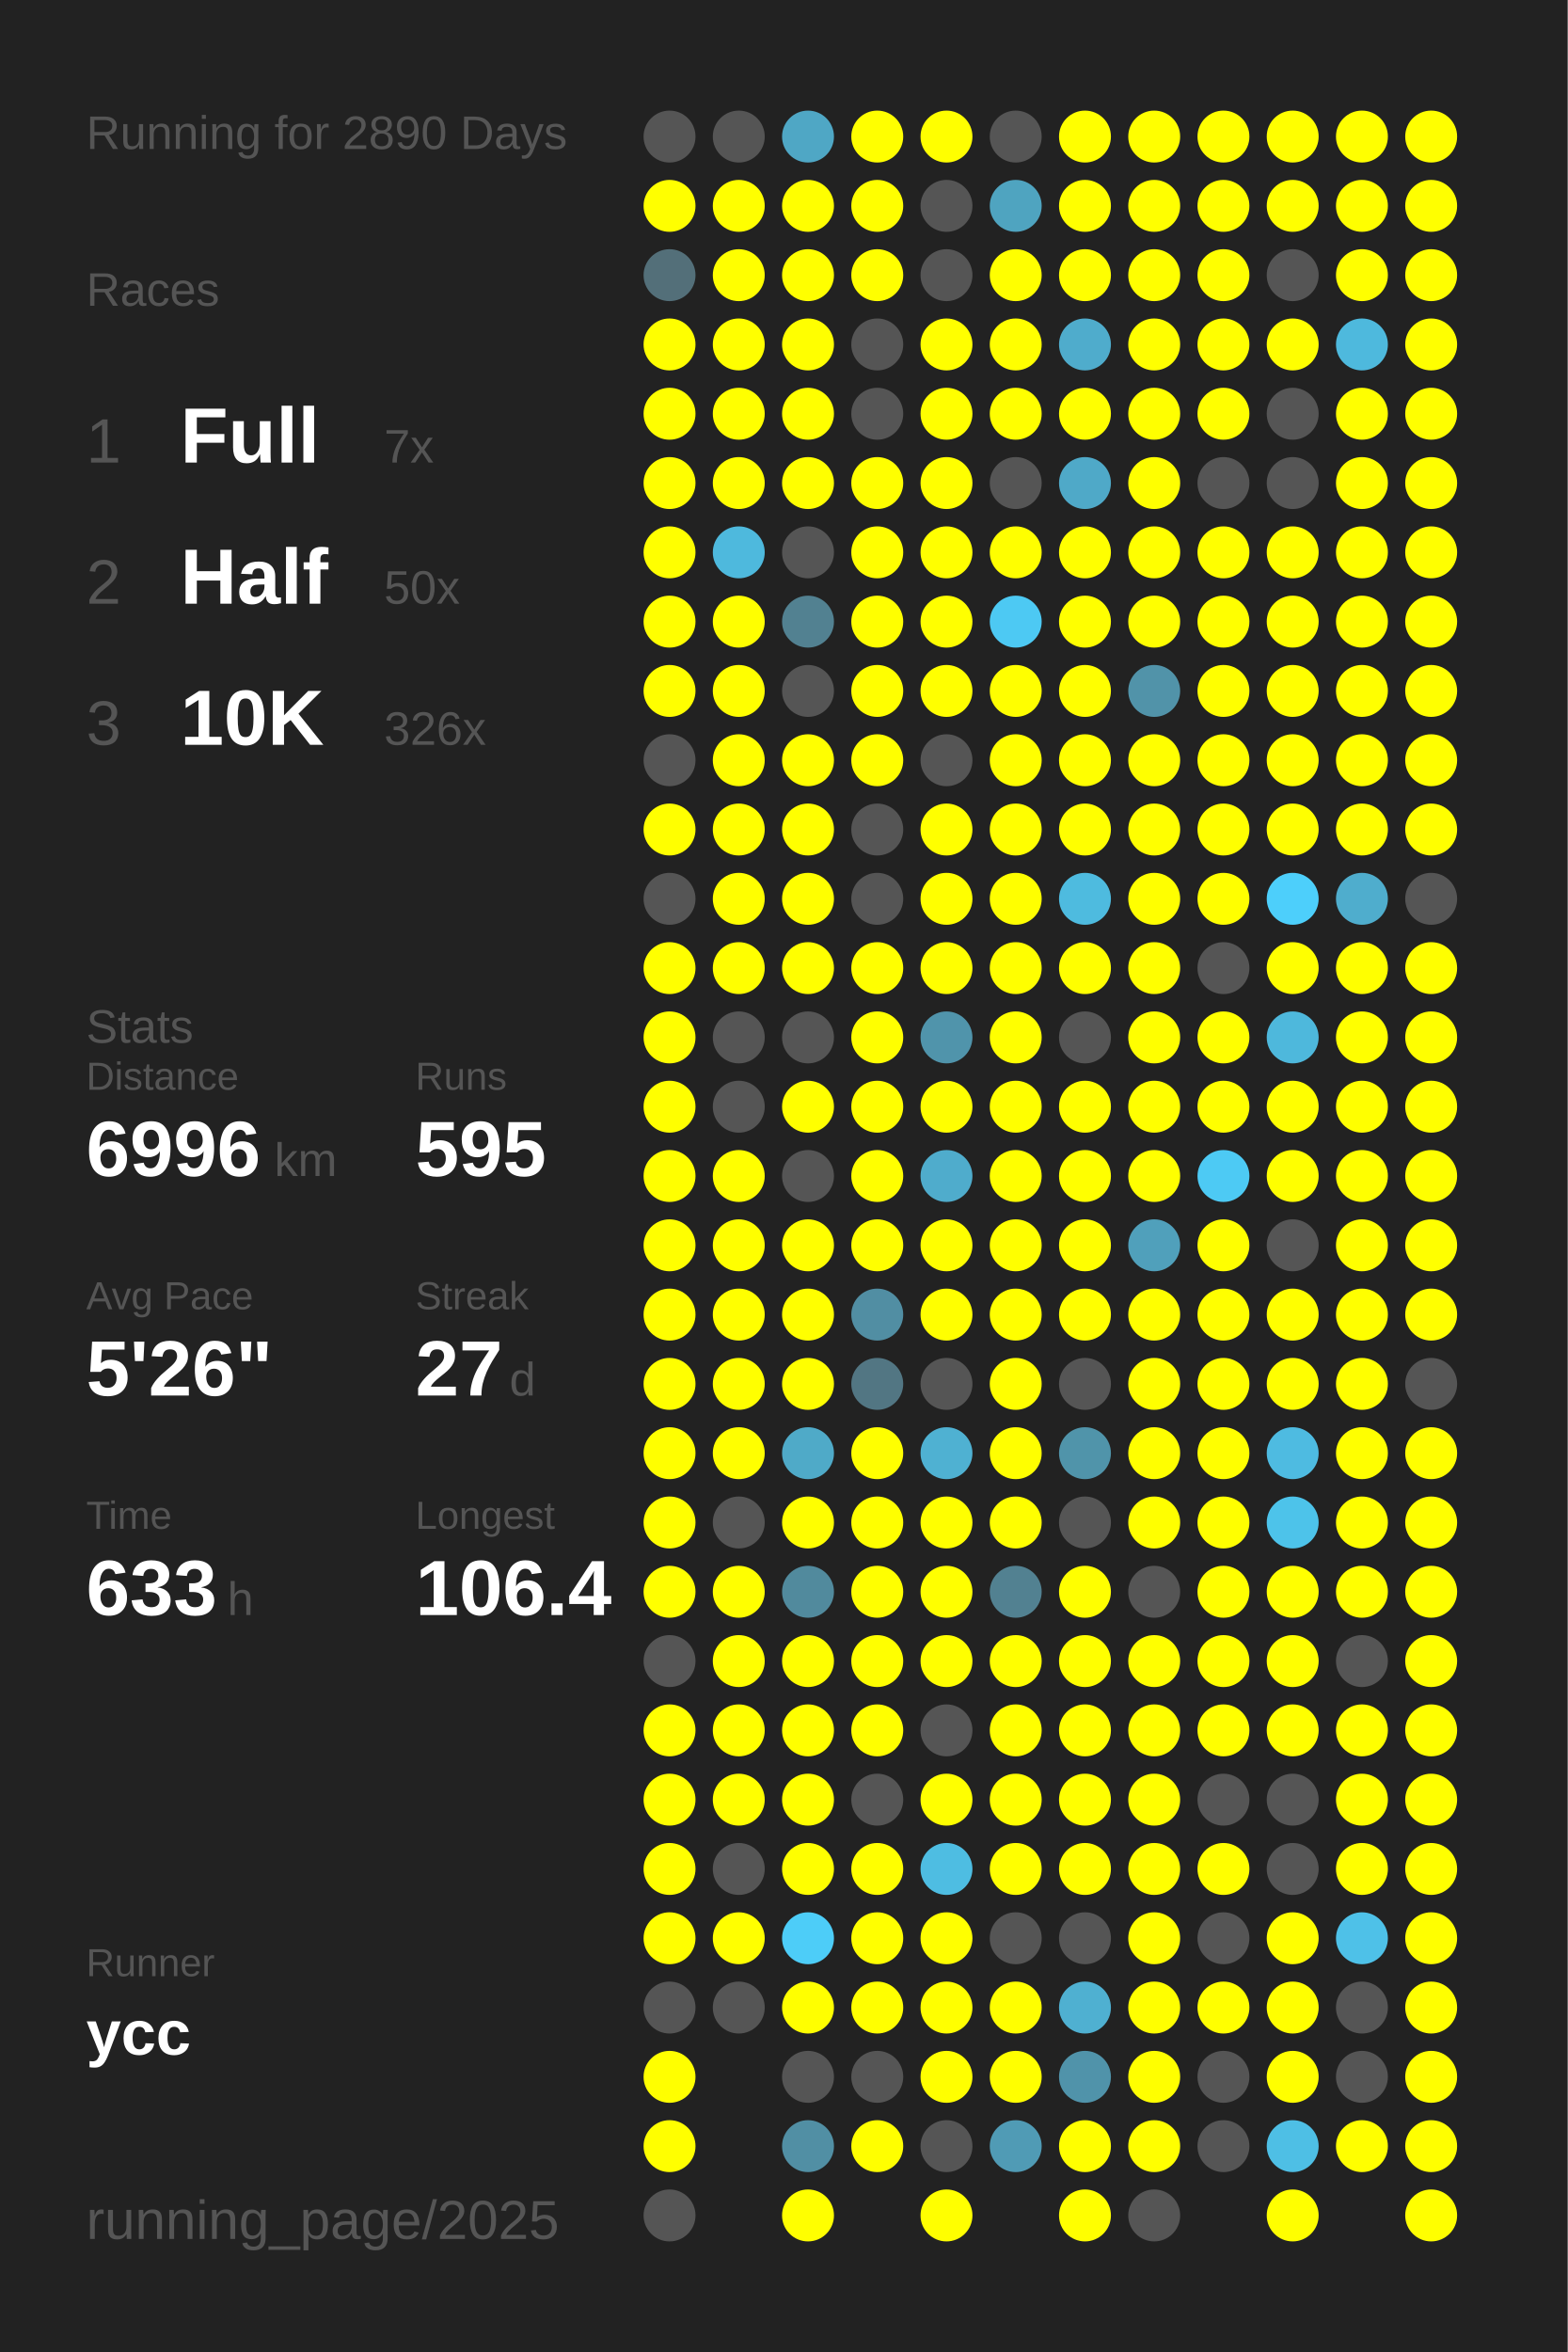
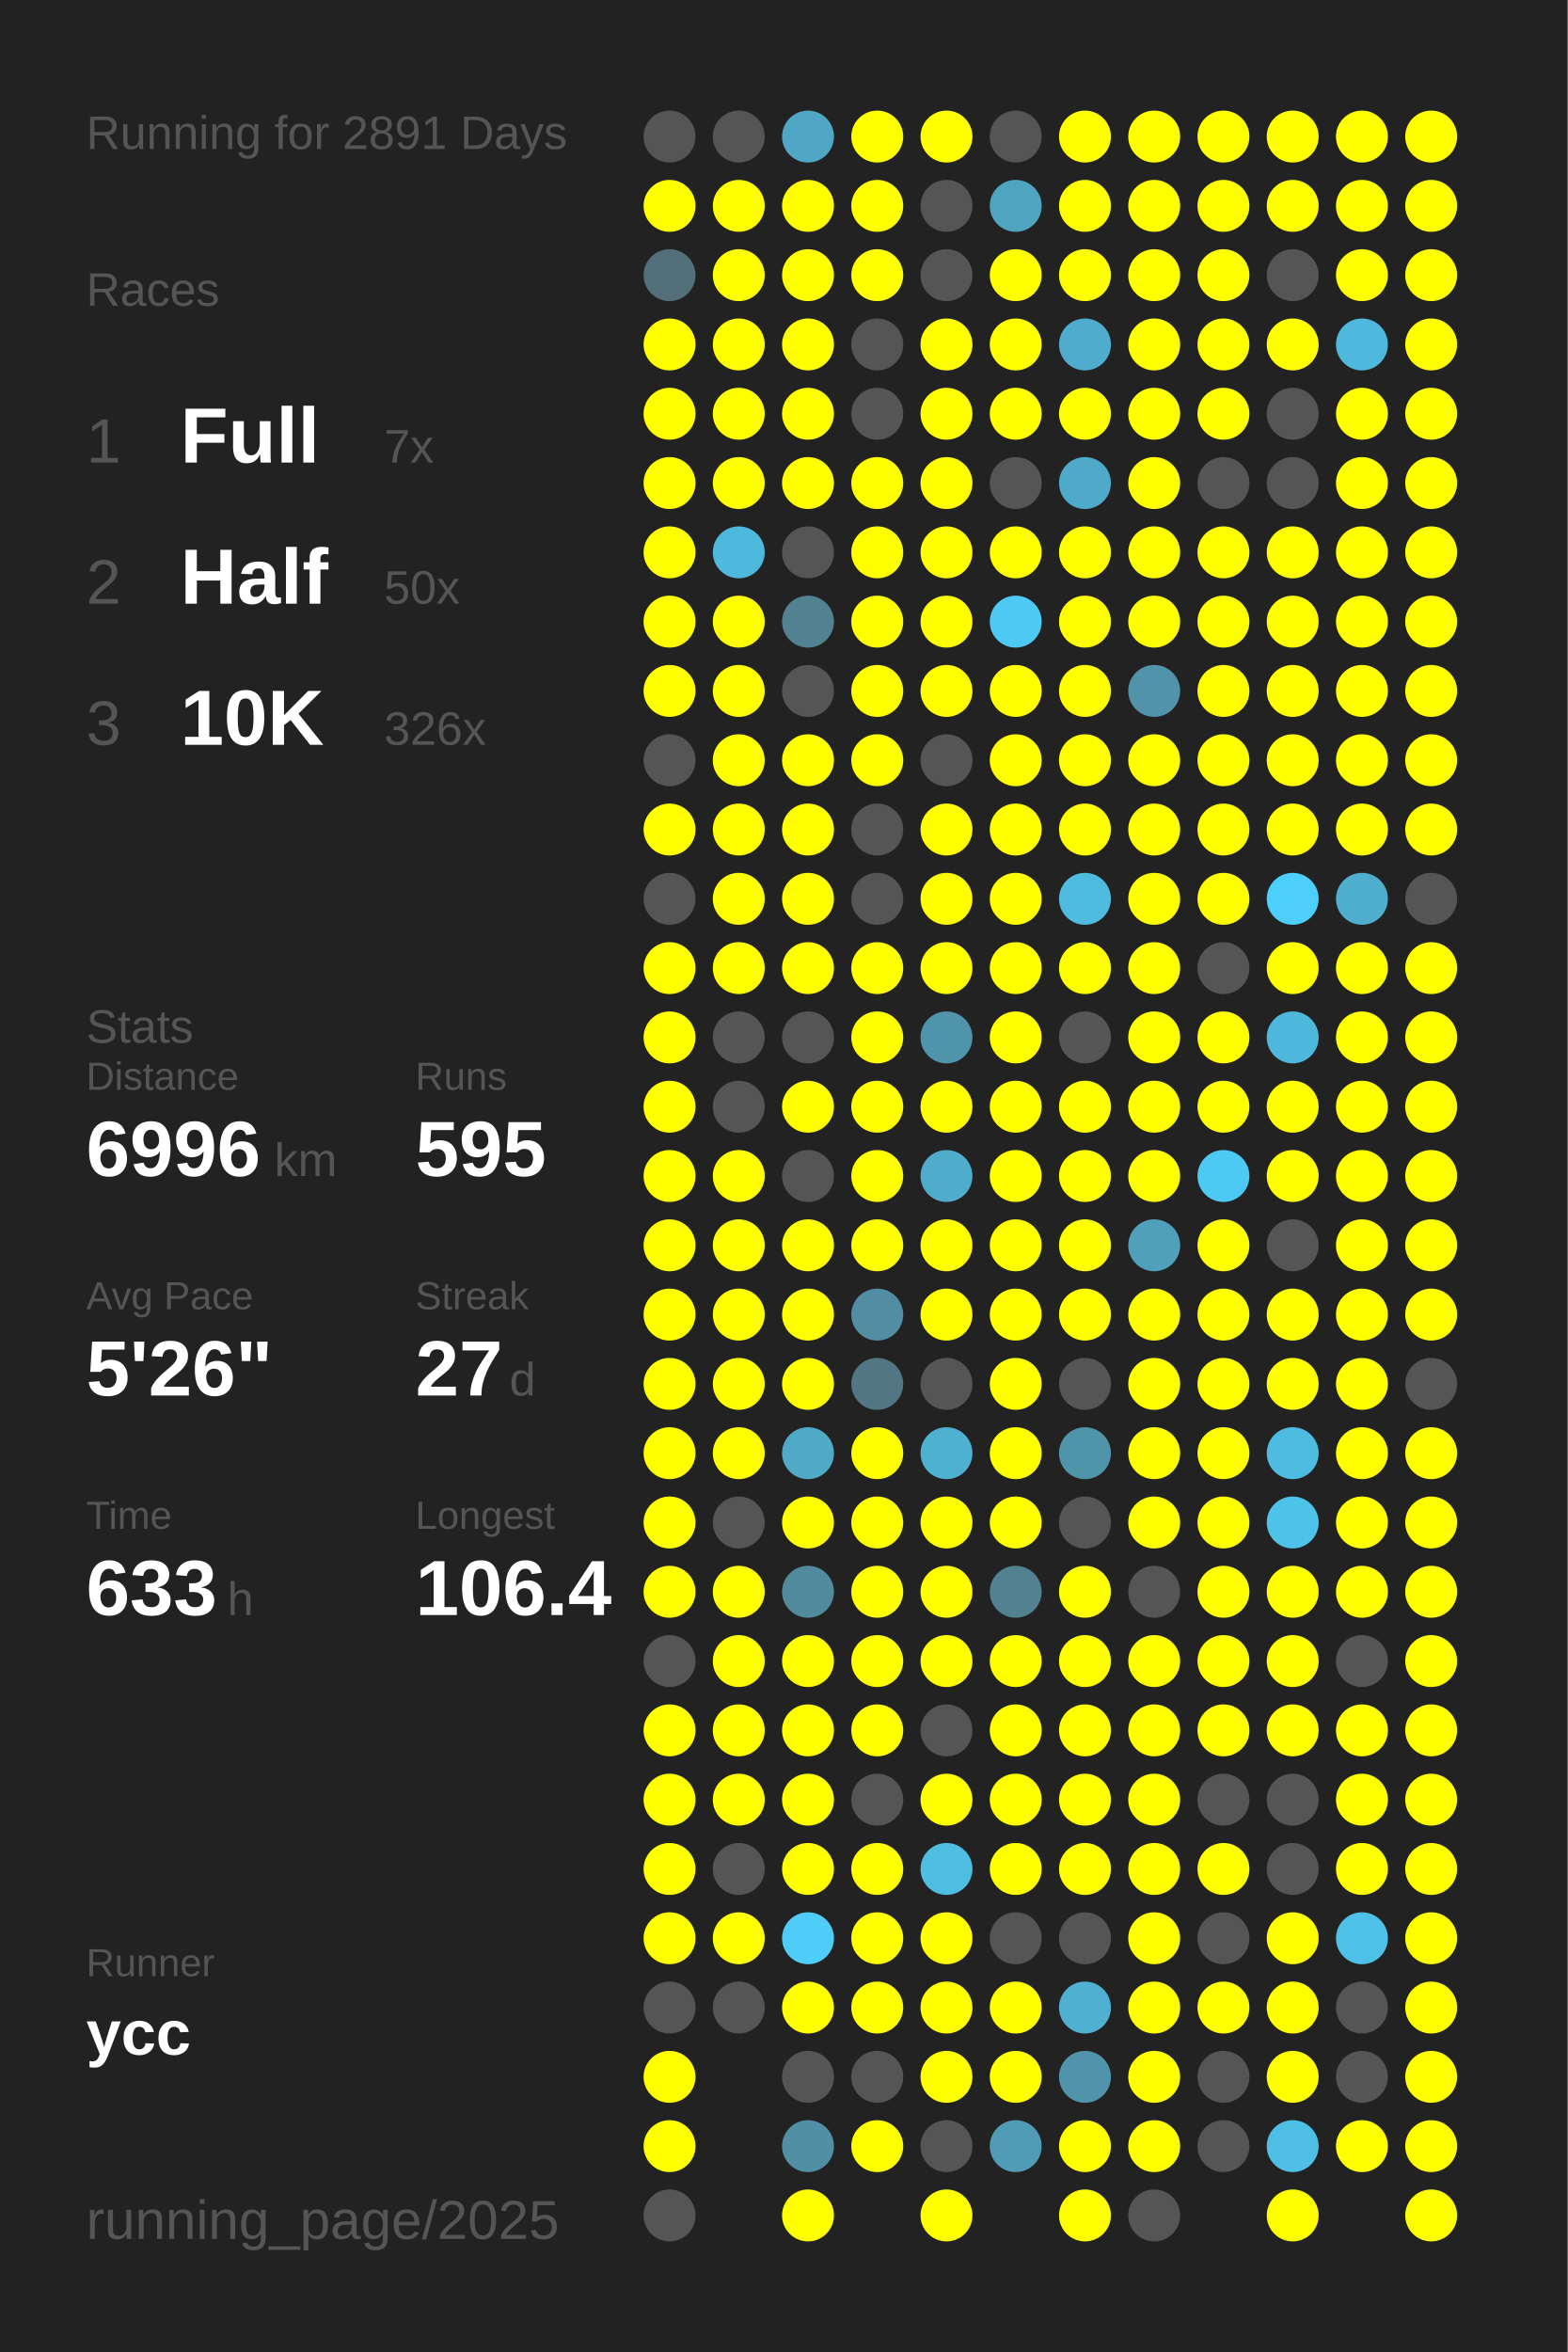
<svg xmlns="http://www.w3.org/2000/svg" baseProfile="full" height="300mm" version="1.1" viewBox="0,0,200,300" width="200mm">
  <defs />
  <rect fill="#222222" height="300" width="200" x="0" y="0" />
-   <text fill="#555555" style="font-size:6px; font-family:Arial;" x="11" y="19">Running for 2890 Days</text>
+   <text fill="#555555" style="font-size:6px; font-family:Arial;" x="11" y="19">Running for 2891 Days</text>
  <text fill="#555555" style="font-size:6px; font-family:Arial;" x="11" y="39">Races</text>
  <text fill="#555555" style="font-size:8px; font-family:Arial;" x="11" y="59">1</text>
  <text fill="#FFFFFF" style="font-size:10px; font-family:Arial; font-weight:bold;" x="23" y="59">Full</text>
  <text fill="#555555" style="font-size:6px; font-family:Arial;" x="49" y="59">7x</text>
  <text fill="#555555" style="font-size:8px; font-family:Arial;" x="11" y="77">2</text>
  <text fill="#FFFFFF" style="font-size:10px; font-family:Arial; font-weight:bold;" x="23" y="77">Half</text>
  <text fill="#555555" style="font-size:6px; font-family:Arial;" x="49" y="77">50x</text>
  <text fill="#555555" style="font-size:8px; font-family:Arial;" x="11" y="95">3</text>
  <text fill="#FFFFFF" style="font-size:10px; font-family:Arial; font-weight:bold;" x="23" y="95">10K</text>
  <text fill="#555555" style="font-size:6px; font-family:Arial;" x="49" y="95">326x</text>
  <text fill="#555555" style="font-size:6px; font-family:Arial;" x="11" y="133">Stats</text>
  <text fill="#555555" style="font-size:5px; font-family:Arial;" x="11" y="139">Distance</text>
  <text fill="#FFFFFF" style="font-size:10px; font-family:Arial; font-weight:bold;" x="11" y="150">6996</text>
  <text fill="#555555" style="font-size:6px; font-family:Arial;" x="35" y="150">km</text>
  <text fill="#555555" style="font-size:5px; font-family:Arial;" x="53" y="139">Runs</text>
  <text fill="#FFFFFF" style="font-size:10px; font-family:Arial; font-weight:bold;" x="53" y="150">595</text>
  <text fill="#555555" style="font-size:5px; font-family:Arial;" x="11" y="167">Avg Pace</text>
  <text fill="#FFFFFF" style="font-size:10px; font-family:Arial; font-weight:bold;" x="11" y="178">5'26"</text>
  <text fill="#555555" style="font-size:5px; font-family:Arial;" x="53" y="167">Streak</text>
  <text fill="#FFFFFF" style="font-size:10px; font-family:Arial; font-weight:bold;" x="53" y="178">27</text>
  <text fill="#555555" style="font-size:6px; font-family:Arial;" x="65" y="178">d</text>
  <text fill="#555555" style="font-size:5px; font-family:Arial;" x="11" y="195">Time</text>
  <text fill="#FFFFFF" style="font-size:10px; font-family:Arial; font-weight:bold;" x="11" y="206">633</text>
  <text fill="#555555" style="font-size:6px; font-family:Arial;" x="29" y="206">h</text>
  <text fill="#555555" style="font-size:5px; font-family:Arial;" x="53" y="195">Longest</text>
  <text fill="#FFFFFF" style="font-size:10px; font-family:Arial; font-weight:bold;" x="53" y="206">106.4</text>
  <text fill="#555555" style="font-size:5px; font-family:Arial;" x="11" y="252.065">Runner</text>
  <text fill="#FFFFFF" style="font-size:8px; font-family:Arial; font-weight:bold;" x="11" y="262.065">ycc</text>
  <text fill="#555555" style="font-size:7px; font-family:Arial;" x="11" y="285.581">running_page/2025</text>
  <circle cx="85.417" cy="17.419" fill="#555555" r="3.312" />
  <circle cx="85.417" cy="26.258" fill="#FFFF00" r="3.312" />
  <circle cx="85.417" cy="35.097" fill="#536f79" r="3.312" />
  <circle cx="85.417" cy="43.935" fill="#FFFF00" r="3.312" />
  <circle cx="85.417" cy="52.774" fill="#FFFF00" r="3.312" />
  <circle cx="85.417" cy="61.613" fill="#FFFF00" r="3.312" />
  <circle cx="85.417" cy="70.452" fill="#FFFF00" r="3.312" />
  <circle cx="85.417" cy="79.29" fill="#FFFF00" r="3.312" />
  <circle cx="85.417" cy="88.129" fill="#FFFF00" r="3.312" />
  <circle cx="85.417" cy="96.968" fill="#555555" r="3.312" />
  <circle cx="85.417" cy="105.806" fill="#FFFF00" r="3.312" />
  <circle cx="85.417" cy="114.645" fill="#555555" r="3.312" />
  <circle cx="85.417" cy="123.484" fill="#FFFF00" r="3.312" />
  <circle cx="85.417" cy="132.323" fill="#FFFF00" r="3.312" />
  <circle cx="85.417" cy="141.161" fill="#FFFF00" r="3.312" />
  <circle cx="85.417" cy="150" fill="#FFFF00" r="3.312" />
  <circle cx="85.417" cy="158.839" fill="#FFFF00" r="3.312" />
  <circle cx="85.417" cy="167.677" fill="#FFFF00" r="3.312" />
  <circle cx="85.417" cy="176.516" fill="#FFFF00" r="3.312" />
  <circle cx="85.417" cy="185.355" fill="#FFFF00" r="3.312" />
  <circle cx="85.417" cy="194.194" fill="#FFFF00" r="3.312" />
  <circle cx="85.417" cy="203.032" fill="#FFFF00" r="3.312" />
  <circle cx="85.417" cy="211.871" fill="#555555" r="3.312" />
  <circle cx="85.417" cy="220.71" fill="#FFFF00" r="3.312" />
  <circle cx="85.417" cy="229.548" fill="#FFFF00" r="3.312" />
  <circle cx="85.417" cy="238.387" fill="#FFFF00" r="3.312" />
  <circle cx="85.417" cy="247.226" fill="#FFFF00" r="3.312" />
  <circle cx="85.417" cy="256.065" fill="#555555" r="3.312" />
  <circle cx="85.417" cy="264.903" fill="#FFFF00" r="3.312" />
  <circle cx="85.417" cy="273.742" fill="#FFFF00" r="3.312" />
  <circle cx="85.417" cy="282.581" fill="#555555" r="3.312" />
  <circle cx="94.25" cy="17.419" fill="#555555" r="3.312" />
  <circle cx="94.25" cy="26.258" fill="#FFFF00" r="3.312" />
  <circle cx="94.25" cy="35.097" fill="#FFFF00" r="3.312" />
  <circle cx="94.25" cy="43.935" fill="#FFFF00" r="3.312" />
  <circle cx="94.25" cy="52.774" fill="#FFFF00" r="3.312" />
  <circle cx="94.25" cy="61.613" fill="#FFFF00" r="3.312" />
  <circle cx="94.25" cy="70.452" fill="#4eb9dd" r="3.312" />
  <circle cx="94.25" cy="79.29" fill="#FFFF00" r="3.312" />
  <circle cx="94.25" cy="88.129" fill="#FFFF00" r="3.312" />
  <circle cx="94.25" cy="96.968" fill="#FFFF00" r="3.312" />
  <circle cx="94.25" cy="105.806" fill="#FFFF00" r="3.312" />
  <circle cx="94.25" cy="114.645" fill="#FFFF00" r="3.312" />
  <circle cx="94.25" cy="123.484" fill="#FFFF00" r="3.312" />
  <circle cx="94.25" cy="132.323" fill="#555555" r="3.312" />
  <circle cx="94.25" cy="141.161" fill="#555555" r="3.312" />
  <circle cx="94.25" cy="150" fill="#FFFF00" r="3.312" />
  <circle cx="94.25" cy="158.839" fill="#FFFF00" r="3.312" />
  <circle cx="94.25" cy="167.677" fill="#FFFF00" r="3.312" />
  <circle cx="94.25" cy="176.516" fill="#FFFF00" r="3.312" />
  <circle cx="94.25" cy="185.355" fill="#FFFF00" r="3.312" />
  <circle cx="94.25" cy="194.194" fill="#555555" r="3.312" />
  <circle cx="94.25" cy="203.032" fill="#FFFF00" r="3.312" />
  <circle cx="94.25" cy="211.871" fill="#FFFF00" r="3.312" />
  <circle cx="94.25" cy="220.71" fill="#FFFF00" r="3.312" />
  <circle cx="94.25" cy="229.548" fill="#FFFF00" r="3.312" />
  <circle cx="94.25" cy="238.387" fill="#555555" r="3.312" />
  <circle cx="94.25" cy="247.226" fill="#FFFF00" r="3.312" />
  <circle cx="94.25" cy="256.065" fill="#555555" r="3.312" />
  <circle cx="103.083" cy="17.419" fill="#4fa7c5" r="3.312" />
  <circle cx="103.083" cy="26.258" fill="#FFFF00" r="3.312" />
  <circle cx="103.083" cy="35.097" fill="#FFFF00" r="3.312" />
  <circle cx="103.083" cy="43.935" fill="#FFFF00" r="3.312" />
  <circle cx="103.083" cy="52.774" fill="#FFFF00" r="3.312" />
  <circle cx="103.083" cy="61.613" fill="#FFFF00" r="3.312" />
  <circle cx="103.083" cy="70.452" fill="#555555" r="3.312" />
  <circle cx="103.083" cy="79.29" fill="#528191" r="3.312" />
  <circle cx="103.083" cy="88.129" fill="#555555" r="3.312" />
  <circle cx="103.083" cy="96.968" fill="#FFFF00" r="3.312" />
  <circle cx="103.083" cy="105.806" fill="#FFFF00" r="3.312" />
  <circle cx="103.083" cy="114.645" fill="#FFFF00" r="3.312" />
  <circle cx="103.083" cy="123.484" fill="#FFFF00" r="3.312" />
  <circle cx="103.083" cy="132.323" fill="#555555" r="3.312" />
  <circle cx="103.083" cy="141.161" fill="#FFFF00" r="3.312" />
  <circle cx="103.083" cy="150" fill="#555555" r="3.312" />
  <circle cx="103.083" cy="158.839" fill="#FFFF00" r="3.312" />
  <circle cx="103.083" cy="167.677" fill="#FFFF00" r="3.312" />
  <circle cx="103.083" cy="176.516" fill="#FFFF00" r="3.312" />
  <circle cx="103.083" cy="185.355" fill="#4faac8" r="3.312" />
  <circle cx="103.083" cy="194.194" fill="#FFFF00" r="3.312" />
  <circle cx="103.083" cy="203.032" fill="#518a9d" r="3.312" />
  <circle cx="103.083" cy="211.871" fill="#FFFF00" r="3.312" />
  <circle cx="103.083" cy="220.71" fill="#FFFF00" r="3.312" />
  <circle cx="103.083" cy="229.548" fill="#FFFF00" r="3.312" />
  <circle cx="103.083" cy="238.387" fill="#FFFF00" r="3.312" />
  <circle cx="103.083" cy="247.226" fill="#4dcdf8" r="3.312" />
  <circle cx="103.083" cy="256.065" fill="#FFFF00" r="3.312" />
  <circle cx="103.083" cy="264.903" fill="#555555" r="3.312" />
  <circle cx="103.083" cy="273.742" fill="#518fa4" r="3.312" />
  <circle cx="103.083" cy="282.581" fill="#FFFF00" r="3.312" />
  <circle cx="111.917" cy="17.419" fill="#FFFF00" r="3.312" />
  <circle cx="111.917" cy="26.258" fill="#FFFF00" r="3.312" />
  <circle cx="111.917" cy="35.097" fill="#FFFF00" r="3.312" />
  <circle cx="111.917" cy="43.935" fill="#555555" r="3.312" />
  <circle cx="111.917" cy="52.774" fill="#555555" r="3.312" />
  <circle cx="111.917" cy="61.613" fill="#FFFF00" r="3.312" />
  <circle cx="111.917" cy="70.452" fill="#FFFF00" r="3.312" />
  <circle cx="111.917" cy="79.29" fill="#FFFF00" r="3.312" />
  <circle cx="111.917" cy="88.129" fill="#FFFF00" r="3.312" />
  <circle cx="111.917" cy="96.968" fill="#FFFF00" r="3.312" />
  <circle cx="111.917" cy="105.806" fill="#555555" r="3.312" />
  <circle cx="111.917" cy="114.645" fill="#555555" r="3.312" />
  <circle cx="111.917" cy="123.484" fill="#FFFF00" r="3.312" />
  <circle cx="111.917" cy="132.323" fill="#FFFF00" r="3.312" />
  <circle cx="111.917" cy="141.161" fill="#FFFF00" r="3.312" />
  <circle cx="111.917" cy="150" fill="#FFFF00" r="3.312" />
  <circle cx="111.917" cy="158.839" fill="#FFFF00" r="3.312" />
  <circle cx="111.917" cy="167.677" fill="#518ea3" r="3.312" />
  <circle cx="111.917" cy="176.516" fill="#527683" r="3.312" />
  <circle cx="111.917" cy="185.355" fill="#FFFF00" r="3.312" />
  <circle cx="111.917" cy="194.194" fill="#FFFF00" r="3.312" />
  <circle cx="111.917" cy="203.032" fill="#FFFF00" r="3.312" />
  <circle cx="111.917" cy="211.871" fill="#FFFF00" r="3.312" />
  <circle cx="111.917" cy="220.71" fill="#FFFF00" r="3.312" />
  <circle cx="111.917" cy="229.548" fill="#555555" r="3.312" />
  <circle cx="111.917" cy="238.387" fill="#FFFF00" r="3.312" />
  <circle cx="111.917" cy="247.226" fill="#FFFF00" r="3.312" />
  <circle cx="111.917" cy="256.065" fill="#FFFF00" r="3.312" />
  <circle cx="111.917" cy="264.903" fill="#555555" r="3.312" />
  <circle cx="111.917" cy="273.742" fill="#FFFF00" r="3.312" />
  <circle cx="120.75" cy="17.419" fill="#FFFF00" r="3.312" />
  <circle cx="120.75" cy="26.258" fill="#555555" r="3.312" />
  <circle cx="120.75" cy="35.097" fill="#555555" r="3.312" />
  <circle cx="120.75" cy="43.935" fill="#FFFF00" r="3.312" />
  <circle cx="120.75" cy="52.774" fill="#FFFF00" r="3.312" />
  <circle cx="120.75" cy="61.613" fill="#FFFF00" r="3.312" />
  <circle cx="120.75" cy="70.452" fill="#FFFF00" r="3.312" />
  <circle cx="120.75" cy="79.29" fill="#FFFF00" r="3.312" />
  <circle cx="120.75" cy="88.129" fill="#FFFF00" r="3.312" />
  <circle cx="120.75" cy="96.968" fill="#555555" r="3.312" />
  <circle cx="120.75" cy="105.806" fill="#FFFF00" r="3.312" />
  <circle cx="120.75" cy="114.645" fill="#FFFF00" r="3.312" />
  <circle cx="120.75" cy="123.484" fill="#FFFF00" r="3.312" />
  <circle cx="120.75" cy="132.323" fill="#5094ab" r="3.312" />
  <circle cx="120.75" cy="141.161" fill="#FFFF00" r="3.312" />
  <circle cx="120.75" cy="150" fill="#4faccc" r="3.312" />
  <circle cx="120.75" cy="158.839" fill="#FFFF00" r="3.312" />
  <circle cx="120.75" cy="167.677" fill="#FFFF00" r="3.312" />
  <circle cx="120.75" cy="176.516" fill="#555555" r="3.312" />
  <circle cx="120.75" cy="185.355" fill="#4fb1d2" r="3.312" />
  <circle cx="120.75" cy="194.194" fill="#FFFF00" r="3.312" />
  <circle cx="120.75" cy="203.032" fill="#FFFF00" r="3.312" />
  <circle cx="120.75" cy="211.871" fill="#FFFF00" r="3.312" />
  <circle cx="120.75" cy="220.71" fill="#555555" r="3.312" />
  <circle cx="120.75" cy="229.548" fill="#FFFF00" r="3.312" />
  <circle cx="120.75" cy="238.387" fill="#4ebde2" r="3.312" />
  <circle cx="120.75" cy="247.226" fill="#FFFF00" r="3.312" />
  <circle cx="120.75" cy="256.065" fill="#FFFF00" r="3.312" />
  <circle cx="120.75" cy="264.903" fill="#FFFF00" r="3.312" />
  <circle cx="120.75" cy="273.742" fill="#555555" r="3.312" />
  <circle cx="120.75" cy="282.581" fill="#FFFF00" r="3.312" />
  <circle cx="129.583" cy="17.419" fill="#555555" r="3.312" />
  <circle cx="129.583" cy="26.258" fill="#4fa4c0" r="3.312" />
  <circle cx="129.583" cy="35.097" fill="#FFFF00" r="3.312" />
  <circle cx="129.583" cy="43.935" fill="#FFFF00" r="3.312" />
  <circle cx="129.583" cy="52.774" fill="#FFFF00" r="3.312" />
  <circle cx="129.583" cy="61.613" fill="#555555" r="3.312" />
  <circle cx="129.583" cy="70.452" fill="#FFFF00" r="3.312" />
  <circle cx="129.583" cy="79.29" fill="#4dc9f3" r="3.312" />
  <circle cx="129.583" cy="88.129" fill="#FFFF00" r="3.312" />
  <circle cx="129.583" cy="96.968" fill="#FFFF00" r="3.312" />
  <circle cx="129.583" cy="105.806" fill="#FFFF00" r="3.312" />
  <circle cx="129.583" cy="114.645" fill="#FFFF00" r="3.312" />
  <circle cx="129.583" cy="123.484" fill="#FFFF00" r="3.312" />
  <circle cx="129.583" cy="132.323" fill="#FFFF00" r="3.312" />
  <circle cx="129.583" cy="141.161" fill="#FFFF00" r="3.312" />
  <circle cx="129.583" cy="150" fill="#FFFF00" r="3.312" />
  <circle cx="129.583" cy="158.839" fill="#FFFF00" r="3.312" />
  <circle cx="129.583" cy="167.677" fill="#FFFF00" r="3.312" />
  <circle cx="129.583" cy="176.516" fill="#FFFF00" r="3.312" />
  <circle cx="129.583" cy="185.355" fill="#FFFF00" r="3.312" />
  <circle cx="129.583" cy="194.194" fill="#FFFF00" r="3.312" />
  <circle cx="129.583" cy="203.032" fill="#528191" r="3.312" />
  <circle cx="129.583" cy="211.871" fill="#FFFF00" r="3.312" />
  <circle cx="129.583" cy="220.71" fill="#FFFF00" r="3.312" />
  <circle cx="129.583" cy="229.548" fill="#FFFF00" r="3.312" />
  <circle cx="129.583" cy="238.387" fill="#FFFF00" r="3.312" />
  <circle cx="129.583" cy="247.226" fill="#555555" r="3.312" />
  <circle cx="129.583" cy="256.065" fill="#FFFF00" r="3.312" />
  <circle cx="129.583" cy="264.903" fill="#FFFF00" r="3.312" />
  <circle cx="129.583" cy="273.742" fill="#509bb5" r="3.312" />
  <circle cx="138.417" cy="17.419" fill="#FFFF00" r="3.312" />
  <circle cx="138.417" cy="26.258" fill="#FFFF00" r="3.312" />
  <circle cx="138.417" cy="35.097" fill="#FFFF00" r="3.312" />
  <circle cx="138.417" cy="43.935" fill="#4faccc" r="3.312" />
  <circle cx="138.417" cy="52.774" fill="#FFFF00" r="3.312" />
  <circle cx="138.417" cy="61.613" fill="#4fa9c8" r="3.312" />
  <circle cx="138.417" cy="70.452" fill="#FFFF00" r="3.312" />
  <circle cx="138.417" cy="79.29" fill="#FFFF00" r="3.312" />
  <circle cx="138.417" cy="88.129" fill="#FFFF00" r="3.312" />
  <circle cx="138.417" cy="96.968" fill="#FFFF00" r="3.312" />
  <circle cx="138.417" cy="105.806" fill="#FFFF00" r="3.312" />
  <circle cx="138.417" cy="114.645" fill="#4ebbdf" r="3.312" />
  <circle cx="138.417" cy="123.484" fill="#FFFF00" r="3.312" />
  <circle cx="138.417" cy="132.323" fill="#555555" r="3.312" />
  <circle cx="138.417" cy="141.161" fill="#FFFF00" r="3.312" />
  <circle cx="138.417" cy="150" fill="#FFFF00" r="3.312" />
  <circle cx="138.417" cy="158.839" fill="#FFFF00" r="3.312" />
  <circle cx="138.417" cy="167.677" fill="#FFFF00" r="3.312" />
  <circle cx="138.417" cy="176.516" fill="#555555" r="3.312" />
  <circle cx="138.417" cy="185.355" fill="#5094aa" r="3.312" />
  <circle cx="138.417" cy="194.194" fill="#555555" r="3.312" />
  <circle cx="138.417" cy="203.032" fill="#FFFF00" r="3.312" />
  <circle cx="138.417" cy="211.871" fill="#FFFF00" r="3.312" />
  <circle cx="138.417" cy="220.71" fill="#FFFF00" r="3.312" />
  <circle cx="138.417" cy="229.548" fill="#FFFF00" r="3.312" />
  <circle cx="138.417" cy="238.387" fill="#FFFF00" r="3.312" />
  <circle cx="138.417" cy="247.226" fill="#555555" r="3.312" />
  <circle cx="138.417" cy="256.065" fill="#4fb0d1" r="3.312" />
  <circle cx="138.417" cy="264.903" fill="#5093aa" r="3.312" />
  <circle cx="138.417" cy="273.742" fill="#FFFF00" r="3.312" />
  <circle cx="138.417" cy="282.581" fill="#FFFF00" r="3.312" />
  <circle cx="147.25" cy="17.419" fill="#FFFF00" r="3.312" />
  <circle cx="147.25" cy="26.258" fill="#FFFF00" r="3.312" />
  <circle cx="147.25" cy="35.097" fill="#FFFF00" r="3.312" />
  <circle cx="147.25" cy="43.935" fill="#FFFF00" r="3.312" />
  <circle cx="147.25" cy="52.774" fill="#FFFF00" r="3.312" />
  <circle cx="147.25" cy="61.613" fill="#FFFF00" r="3.312" />
  <circle cx="147.25" cy="70.452" fill="#FFFF00" r="3.312" />
  <circle cx="147.25" cy="79.29" fill="#FFFF00" r="3.312" />
  <circle cx="147.25" cy="88.129" fill="#5193a9" r="3.312" />
  <circle cx="147.25" cy="96.968" fill="#FFFF00" r="3.312" />
  <circle cx="147.25" cy="105.806" fill="#FFFF00" r="3.312" />
  <circle cx="147.25" cy="114.645" fill="#FFFF00" r="3.312" />
  <circle cx="147.25" cy="123.484" fill="#FFFF00" r="3.312" />
  <circle cx="147.25" cy="132.323" fill="#FFFF00" r="3.312" />
  <circle cx="147.25" cy="141.161" fill="#FFFF00" r="3.312" />
  <circle cx="147.25" cy="150" fill="#FFFF00" r="3.312" />
  <circle cx="147.25" cy="158.839" fill="#50a0bb" r="3.312" />
  <circle cx="147.25" cy="167.677" fill="#FFFF00" r="3.312" />
  <circle cx="147.25" cy="176.516" fill="#FFFF00" r="3.312" />
  <circle cx="147.25" cy="185.355" fill="#FFFF00" r="3.312" />
  <circle cx="147.25" cy="194.194" fill="#FFFF00" r="3.312" />
  <circle cx="147.25" cy="203.032" fill="#555555" r="3.312" />
  <circle cx="147.25" cy="211.871" fill="#FFFF00" r="3.312" />
  <circle cx="147.25" cy="220.71" fill="#FFFF00" r="3.312" />
  <circle cx="147.25" cy="229.548" fill="#FFFF00" r="3.312" />
  <circle cx="147.25" cy="238.387" fill="#FFFF00" r="3.312" />
  <circle cx="147.25" cy="247.226" fill="#FFFF00" r="3.312" />
  <circle cx="147.25" cy="256.065" fill="#FFFF00" r="3.312" />
  <circle cx="147.25" cy="264.903" fill="#FFFF00" r="3.312" />
  <circle cx="147.25" cy="273.742" fill="#FFFF00" r="3.312" />
  <circle cx="147.25" cy="282.581" fill="#555555" r="3.312" />
  <circle cx="156.083" cy="17.419" fill="#FFFF00" r="3.312" />
  <circle cx="156.083" cy="26.258" fill="#FFFF00" r="3.312" />
  <circle cx="156.083" cy="35.097" fill="#FFFF00" r="3.312" />
  <circle cx="156.083" cy="43.935" fill="#FFFF00" r="3.312" />
  <circle cx="156.083" cy="52.774" fill="#FFFF00" r="3.312" />
  <circle cx="156.083" cy="61.613" fill="#555555" r="3.312" />
  <circle cx="156.083" cy="70.452" fill="#FFFF00" r="3.312" />
  <circle cx="156.083" cy="79.29" fill="#FFFF00" r="3.312" />
  <circle cx="156.083" cy="88.129" fill="#FFFF00" r="3.312" />
  <circle cx="156.083" cy="96.968" fill="#FFFF00" r="3.312" />
  <circle cx="156.083" cy="105.806" fill="#FFFF00" r="3.312" />
  <circle cx="156.083" cy="114.645" fill="#FFFF00" r="3.312" />
  <circle cx="156.083" cy="123.484" fill="#555555" r="3.312" />
  <circle cx="156.083" cy="132.323" fill="#FFFF00" r="3.312" />
  <circle cx="156.083" cy="141.161" fill="#FFFF00" r="3.312" />
  <circle cx="156.083" cy="150" fill="#4dcaf4" r="3.312" />
  <circle cx="156.083" cy="158.839" fill="#FFFF00" r="3.312" />
  <circle cx="156.083" cy="167.677" fill="#FFFF00" r="3.312" />
  <circle cx="156.083" cy="176.516" fill="#FFFF00" r="3.312" />
  <circle cx="156.083" cy="185.355" fill="#FFFF00" r="3.312" />
  <circle cx="156.083" cy="194.194" fill="#FFFF00" r="3.312" />
  <circle cx="156.083" cy="203.032" fill="#FFFF00" r="3.312" />
  <circle cx="156.083" cy="211.871" fill="#FFFF00" r="3.312" />
  <circle cx="156.083" cy="220.71" fill="#FFFF00" r="3.312" />
  <circle cx="156.083" cy="229.548" fill="#555555" r="3.312" />
  <circle cx="156.083" cy="238.387" fill="#FFFF00" r="3.312" />
  <circle cx="156.083" cy="247.226" fill="#555555" r="3.312" />
  <circle cx="156.083" cy="256.065" fill="#FFFF00" r="3.312" />
  <circle cx="156.083" cy="264.903" fill="#555555" r="3.312" />
  <circle cx="156.083" cy="273.742" fill="#555555" r="3.312" />
  <circle cx="164.917" cy="17.419" fill="#FFFF00" r="3.312" />
  <circle cx="164.917" cy="26.258" fill="#FFFF00" r="3.312" />
  <circle cx="164.917" cy="35.097" fill="#555555" r="3.312" />
  <circle cx="164.917" cy="43.935" fill="#FFFF00" r="3.312" />
  <circle cx="164.917" cy="52.774" fill="#555555" r="3.312" />
  <circle cx="164.917" cy="61.613" fill="#555555" r="3.312" />
  <circle cx="164.917" cy="70.452" fill="#FFFF00" r="3.312" />
  <circle cx="164.917" cy="79.29" fill="#FFFF00" r="3.312" />
  <circle cx="164.917" cy="88.129" fill="#FFFF00" r="3.312" />
  <circle cx="164.917" cy="96.968" fill="#FFFF00" r="3.312" />
  <circle cx="164.917" cy="105.806" fill="#FFFF00" r="3.312" />
  <circle cx="164.917" cy="114.645" fill="#4dcffb" r="3.312" />
  <circle cx="164.917" cy="123.484" fill="#FFFF00" r="3.312" />
  <circle cx="164.917" cy="132.323" fill="#4eb8dc" r="3.312" />
  <circle cx="164.917" cy="141.161" fill="#FFFF00" r="3.312" />
  <circle cx="164.917" cy="150" fill="#FFFF00" r="3.312" />
  <circle cx="164.917" cy="158.839" fill="#555555" r="3.312" />
  <circle cx="164.917" cy="167.677" fill="#FFFF00" r="3.312" />
  <circle cx="164.917" cy="176.516" fill="#FFFF00" r="3.312" />
  <circle cx="164.917" cy="185.355" fill="#4ebbe1" r="3.312" />
  <circle cx="164.917" cy="194.194" fill="#4dc3ea" r="3.312" />
  <circle cx="164.917" cy="203.032" fill="#FFFF00" r="3.312" />
  <circle cx="164.917" cy="211.871" fill="#FFFF00" r="3.312" />
  <circle cx="164.917" cy="220.71" fill="#FFFF00" r="3.312" />
  <circle cx="164.917" cy="229.548" fill="#555555" r="3.312" />
  <circle cx="164.917" cy="238.387" fill="#555555" r="3.312" />
  <circle cx="164.917" cy="247.226" fill="#FFFF00" r="3.312" />
  <circle cx="164.917" cy="256.065" fill="#FFFF00" r="3.312" />
  <circle cx="164.917" cy="264.903" fill="#FFFF00" r="3.312" />
  <circle cx="164.917" cy="273.742" fill="#4ebfe5" r="3.312" />
  <circle cx="164.917" cy="282.581" fill="#FFFF00" r="3.312" />
  <circle cx="173.75" cy="17.419" fill="#FFFF00" r="3.312" />
  <circle cx="173.75" cy="26.258" fill="#FFFF00" r="3.312" />
  <circle cx="173.75" cy="35.097" fill="#FFFF00" r="3.312" />
  <circle cx="173.75" cy="43.935" fill="#4eb9dd" r="3.312" />
  <circle cx="173.75" cy="52.774" fill="#FFFF00" r="3.312" />
  <circle cx="173.75" cy="61.613" fill="#FFFF00" r="3.312" />
  <circle cx="173.75" cy="70.452" fill="#FFFF00" r="3.312" />
  <circle cx="173.75" cy="79.29" fill="#FFFF00" r="3.312" />
  <circle cx="173.75" cy="88.129" fill="#FFFF00" r="3.312" />
  <circle cx="173.75" cy="96.968" fill="#FFFF00" r="3.312" />
  <circle cx="173.75" cy="105.806" fill="#FFFF00" r="3.312" />
  <circle cx="173.75" cy="114.645" fill="#4fadcd" r="3.312" />
  <circle cx="173.75" cy="123.484" fill="#FFFF00" r="3.312" />
  <circle cx="173.75" cy="132.323" fill="#FFFF00" r="3.312" />
  <circle cx="173.75" cy="141.161" fill="#FFFF00" r="3.312" />
  <circle cx="173.75" cy="150" fill="#FFFF00" r="3.312" />
  <circle cx="173.75" cy="158.839" fill="#FFFF00" r="3.312" />
  <circle cx="173.75" cy="167.677" fill="#FFFF00" r="3.312" />
  <circle cx="173.75" cy="176.516" fill="#FFFF00" r="3.312" />
  <circle cx="173.75" cy="185.355" fill="#FFFF00" r="3.312" />
  <circle cx="173.75" cy="194.194" fill="#FFFF00" r="3.312" />
  <circle cx="173.75" cy="203.032" fill="#FFFF00" r="3.312" />
  <circle cx="173.75" cy="211.871" fill="#555555" r="3.312" />
  <circle cx="173.75" cy="220.71" fill="#FFFF00" r="3.312" />
  <circle cx="173.75" cy="229.548" fill="#FFFF00" r="3.312" />
  <circle cx="173.75" cy="238.387" fill="#FFFF00" r="3.312" />
  <circle cx="173.75" cy="247.226" fill="#4ec1e8" r="3.312" />
  <circle cx="173.75" cy="256.065" fill="#555555" r="3.312" />
  <circle cx="173.75" cy="264.903" fill="#555555" r="3.312" />
  <circle cx="173.75" cy="273.742" fill="#FFFF00" r="3.312" />
  <circle cx="182.583" cy="17.419" fill="#FFFF00" r="3.312" />
  <circle cx="182.583" cy="26.258" fill="#FFFF00" r="3.312" />
  <circle cx="182.583" cy="35.097" fill="#FFFF00" r="3.312" />
  <circle cx="182.583" cy="43.935" fill="#FFFF00" r="3.312" />
  <circle cx="182.583" cy="52.774" fill="#FFFF00" r="3.312" />
  <circle cx="182.583" cy="61.613" fill="#FFFF00" r="3.312" />
  <circle cx="182.583" cy="70.452" fill="#FFFF00" r="3.312" />
  <circle cx="182.583" cy="79.29" fill="#FFFF00" r="3.312" />
  <circle cx="182.583" cy="88.129" fill="#FFFF00" r="3.312" />
  <circle cx="182.583" cy="96.968" fill="#FFFF00" r="3.312" />
  <circle cx="182.583" cy="105.806" fill="#FFFF00" r="3.312" />
  <circle cx="182.583" cy="114.645" fill="#555555" r="3.312" />
  <circle cx="182.583" cy="123.484" fill="#FFFF00" r="3.312" />
  <circle cx="182.583" cy="132.323" fill="#FFFF00" r="3.312" />
  <circle cx="182.583" cy="141.161" fill="#FFFF00" r="3.312" />
  <circle cx="182.583" cy="150" fill="#FFFF00" r="3.312" />
  <circle cx="182.583" cy="158.839" fill="#FFFF00" r="3.312" />
  <circle cx="182.583" cy="167.677" fill="#FFFF00" r="3.312" />
  <circle cx="182.583" cy="176.516" fill="#555555" r="3.312" />
  <circle cx="182.583" cy="185.355" fill="#FFFF00" r="3.312" />
  <circle cx="182.583" cy="194.194" fill="#FFFF00" r="3.312" />
  <circle cx="182.583" cy="203.032" fill="#FFFF00" r="3.312" />
  <circle cx="182.583" cy="211.871" fill="#FFFF00" r="3.312" />
  <circle cx="182.583" cy="220.71" fill="#FFFF00" r="3.312" />
  <circle cx="182.583" cy="229.548" fill="#FFFF00" r="3.312" />
  <circle cx="182.583" cy="238.387" fill="#FFFF00" r="3.312" />
  <circle cx="182.583" cy="247.226" fill="#FFFF00" r="3.312" />
  <circle cx="182.583" cy="256.065" fill="#FFFF00" r="3.312" />
  <circle cx="182.583" cy="264.903" fill="#FFFF00" r="3.312" />
  <circle cx="182.583" cy="273.742" fill="#FFFF00" r="3.312" />
  <circle cx="182.583" cy="282.581" fill="#FFFF00" r="3.312" />
</svg>
